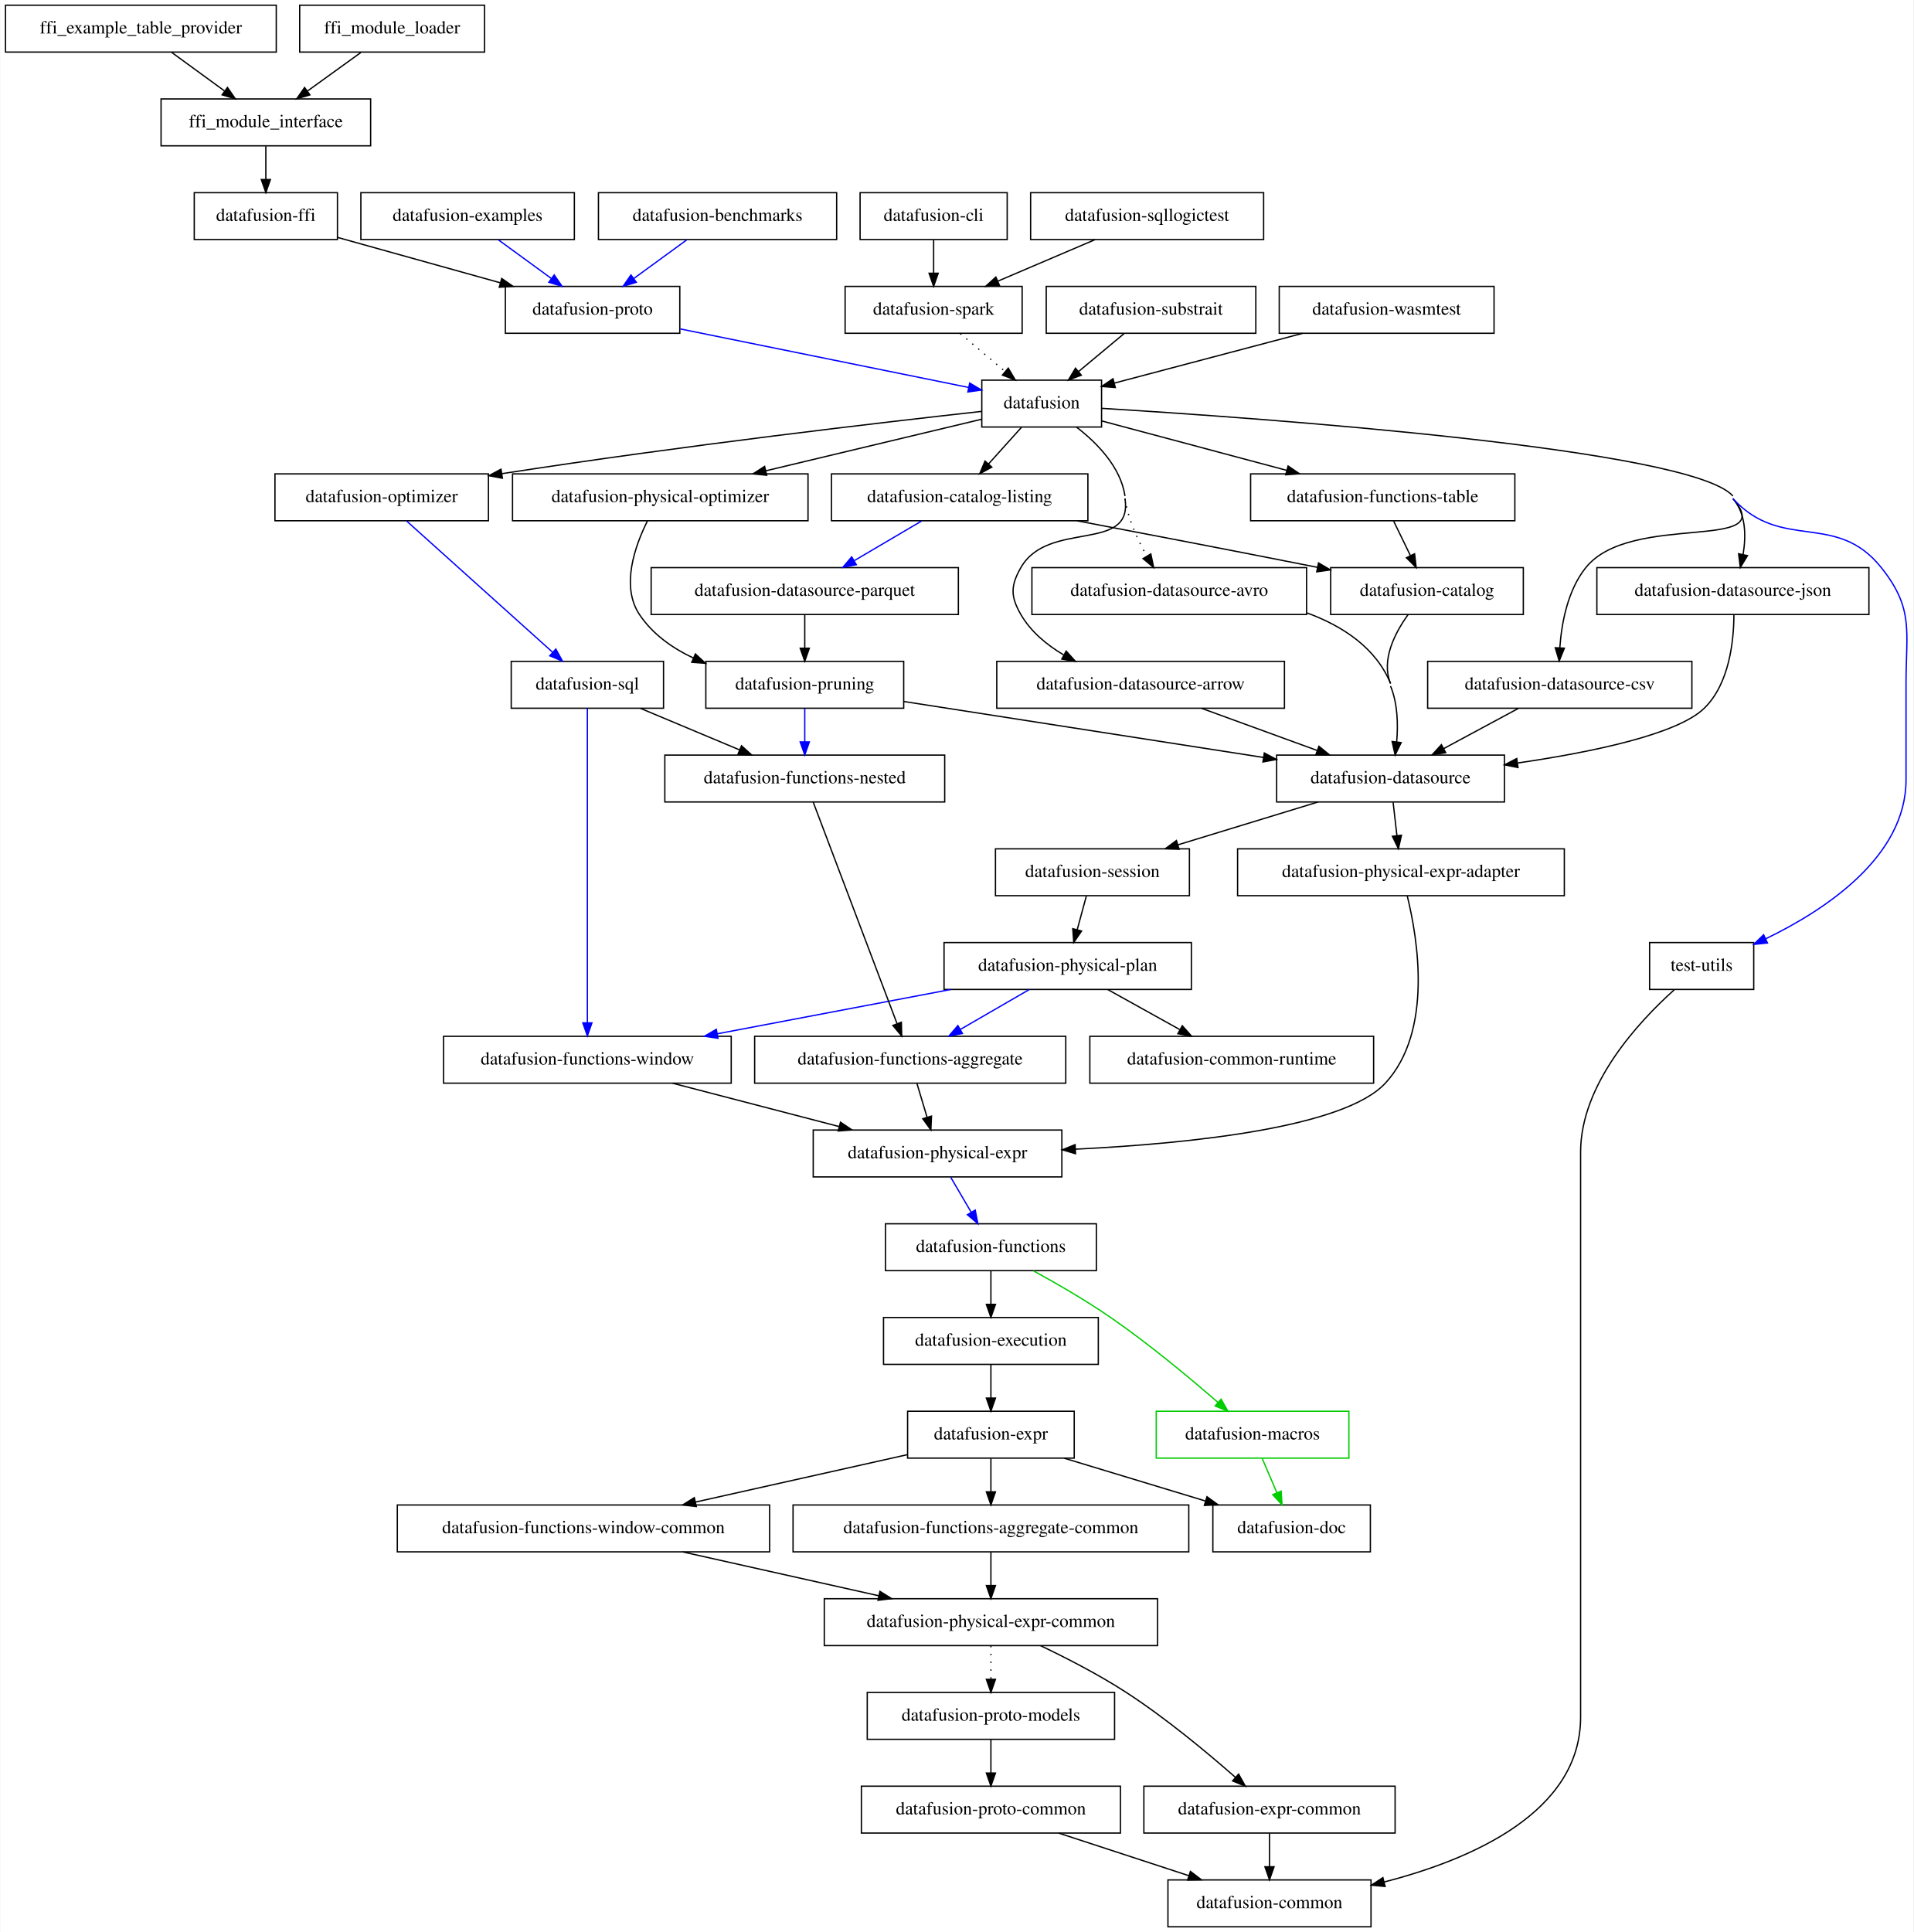
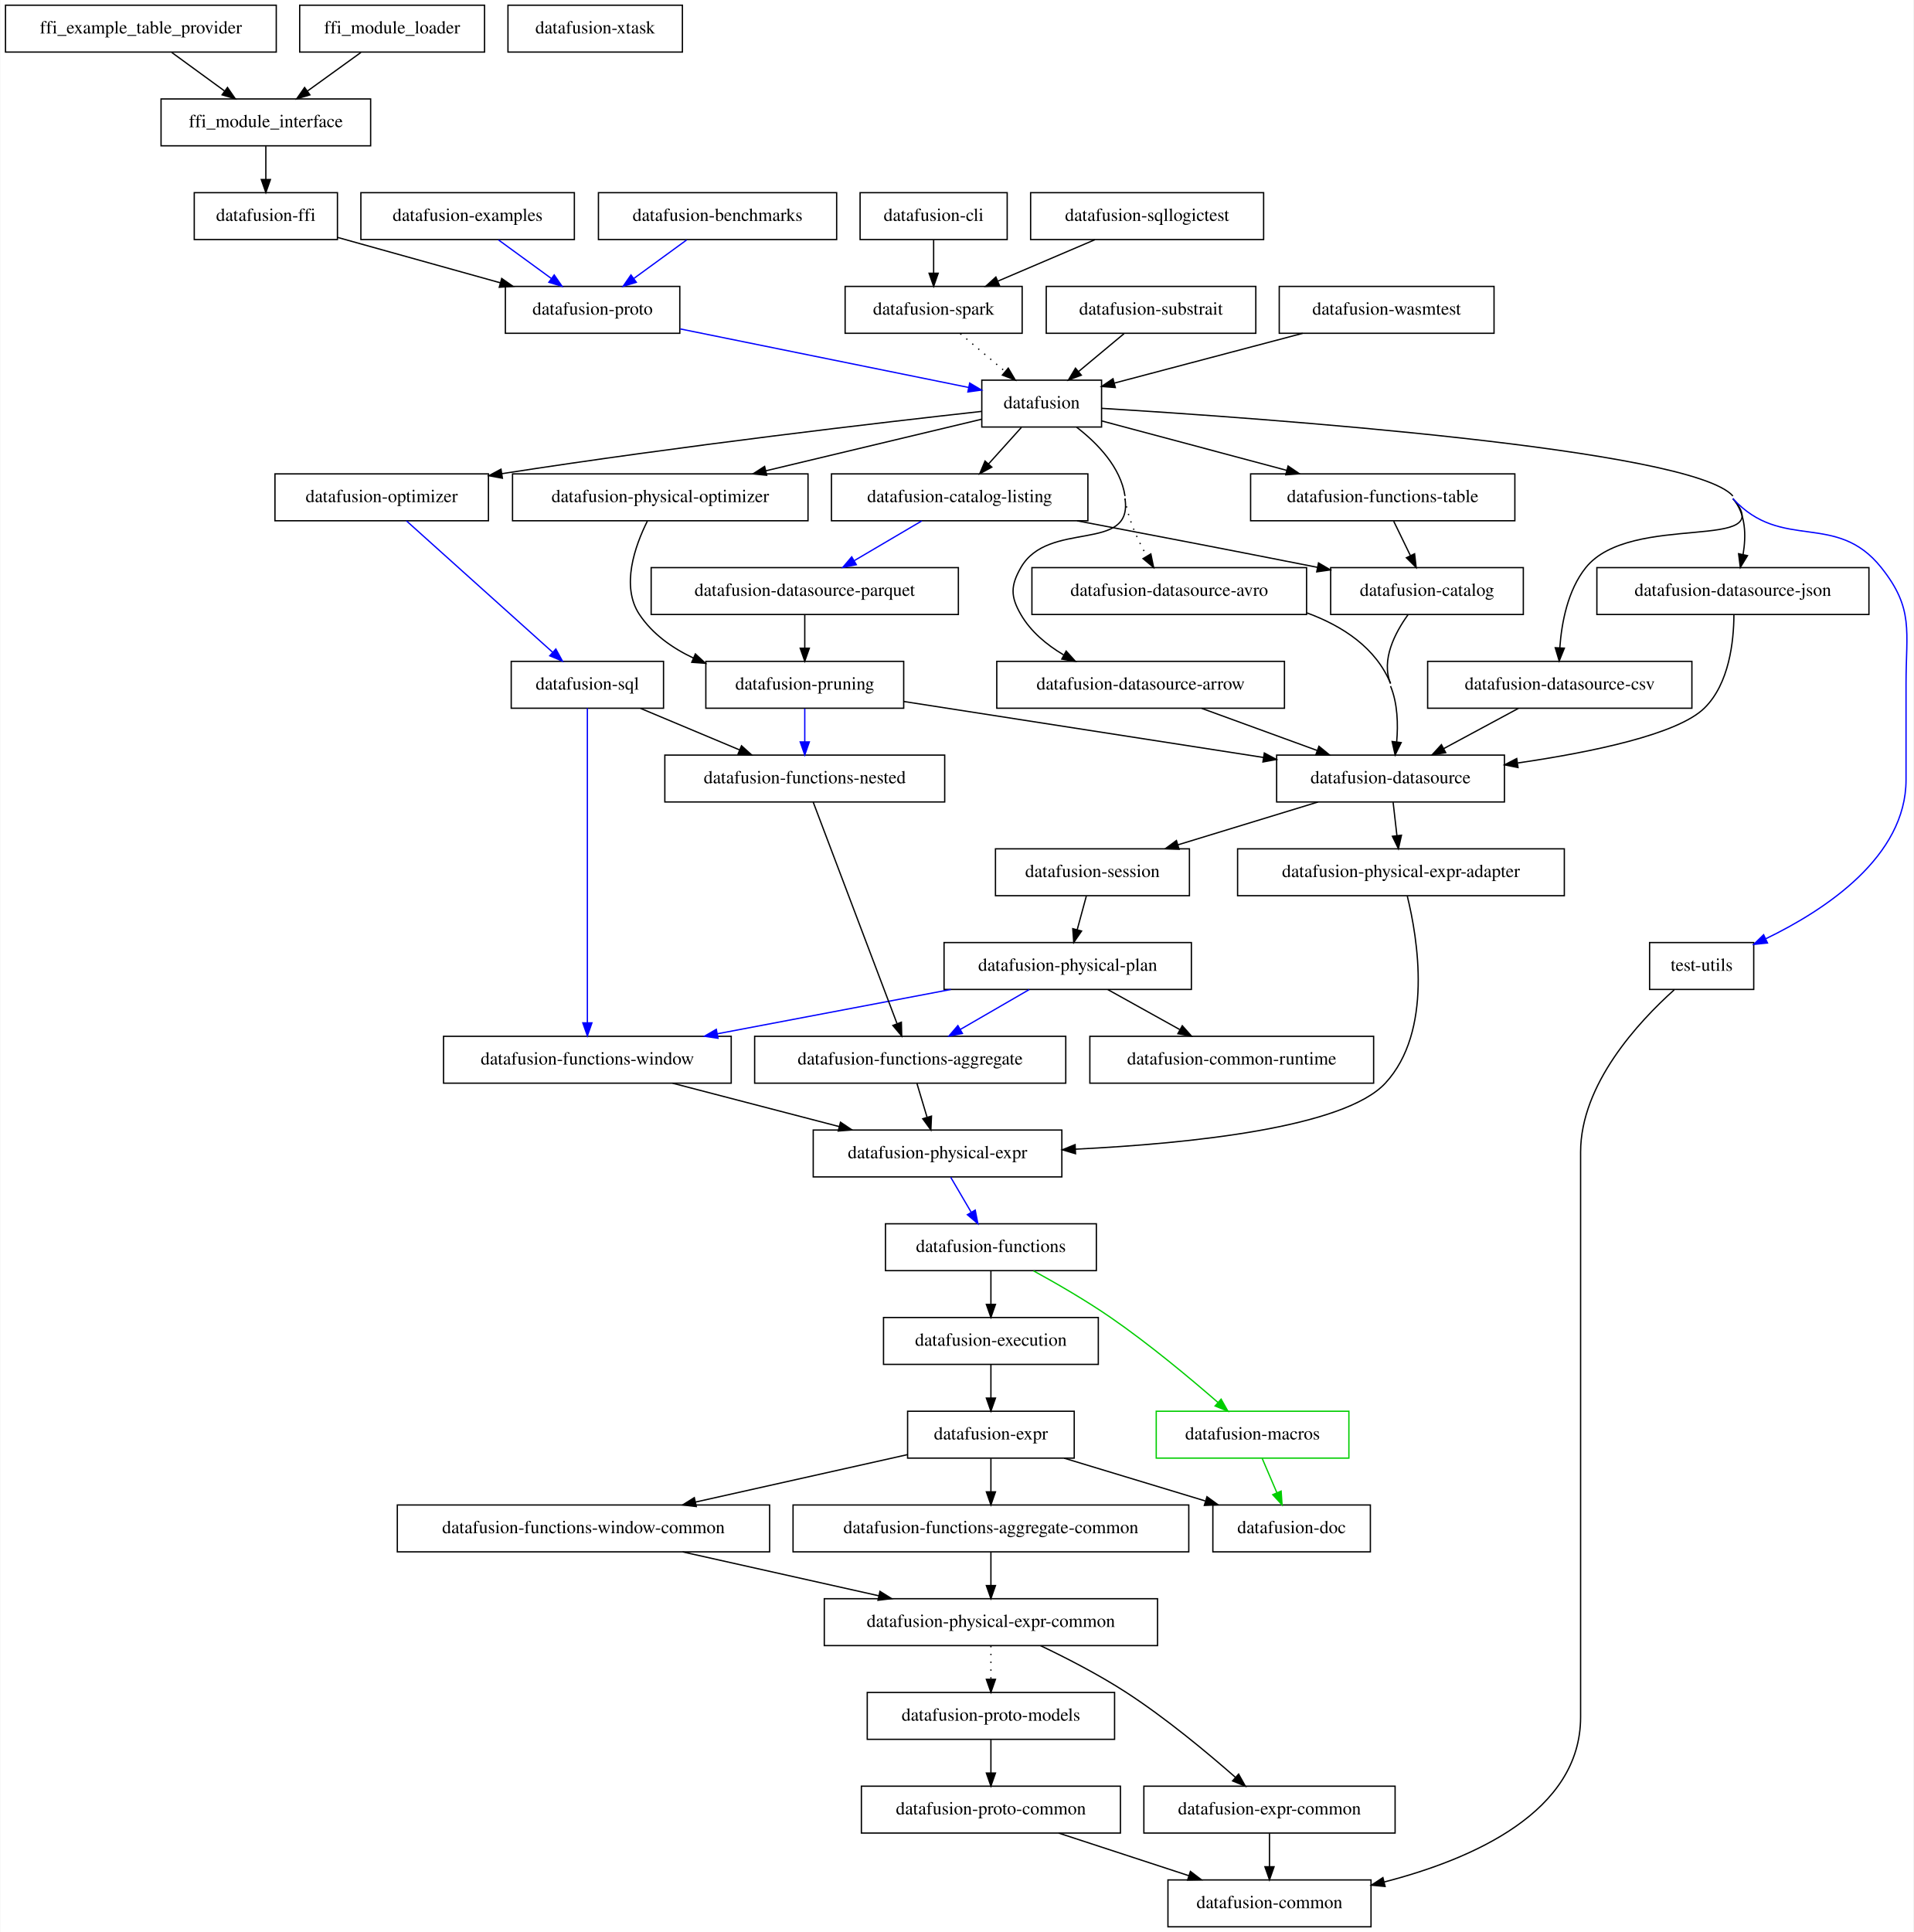
<svg xmlns="http://www.w3.org/2000/svg" width="1470pt" height="1484pt" viewBox="0.00 0.00 1469.55 1484.00">
  <g id="graph0" class="graph" transform="scale(1 1) rotate(0) translate(4 1480)">
    <polygon fill="white" stroke="transparent" points="-4,4 -4,-1480 1465.55,-1480 1465.55,4 -4,4" />
    <g id="node1" class="node">
      <polygon fill="none" stroke="black" points="1049,-36 893,-36 893,0 1049,0 1049,-36" />
      <text text-anchor="middle" x="971" y="-14.3" font-family="Times,serif" font-size="14.00">datafusion-common</text>
    </g>
    <g id="node2" class="node">
      <polygon fill="none" stroke="black" points="1051,-684 833,-684 833,-648 1051,-648 1051,-684" />
      <text text-anchor="middle" x="942" y="-662.3" font-family="Times,serif" font-size="14.00">datafusion-common-runtime</text>
    </g>
    <g id="node3" class="node">
      <polygon fill="none" stroke="black" points="1166,-1044 1018,-1044 1018,-1008 1166,-1008 1166,-1044" />
      <text text-anchor="middle" x="1092" y="-1022.3" font-family="Times,serif" font-size="14.00">datafusion-catalog</text>
    </g>
    <g id="node4" class="node">
      <polygon fill="none" stroke="black" points="1151.5,-900 976.5,-900 976.5,-864 1151.5,-864 1151.5,-900" />
      <text text-anchor="middle" x="1064" y="-878.3" font-family="Times,serif" font-size="14.00">datafusion-datasource</text>
    </g>
    <g id="edge1" class="edge">
      <path fill="none" stroke="black" d="M1077.54,-1007.99C1067.3,-993.8 1056.6,-973.04 1064,-955" />
    </g>
    <g id="node17" class="node">
      <polygon fill="none" stroke="black" points="1197.5,-828 946.5,-828 946.5,-792 1197.5,-792 1197.5,-828" />
      <text text-anchor="middle" x="1072" y="-806.3" font-family="Times,serif" font-size="14.00">datafusion-physical-expr-adapter</text>
    </g>
    <g id="edge2" class="edge">
      <path fill="none" stroke="black" d="M1065.98,-863.7C1066.86,-855.98 1067.92,-846.71 1068.9,-838.11" />
      <polygon fill="black" stroke="black" points="1072.39,-838.44 1070.05,-828.1 1065.43,-837.64 1072.39,-838.44" />
    </g>
    <g id="node21" class="node">
      <polygon fill="none" stroke="black" points="909.5,-828 760.5,-828 760.5,-792 909.5,-792 909.5,-828" />
      <text text-anchor="middle" x="835" y="-806.3" font-family="Times,serif" font-size="14.00">datafusion-session</text>
    </g>
    <g id="edge3" class="edge">
      <path fill="none" stroke="black" d="M1008.27,-863.97C975.86,-854.06 934.82,-841.51 900.82,-831.12" />
      <polygon fill="black" stroke="black" points="901.56,-827.69 890.98,-828.11 899.52,-834.38 901.56,-827.69" />
    </g>
    <g id="node5" class="node">
      <polygon fill="none" stroke="black" points="839.5,-468 674.5,-468 674.5,-432 839.5,-432 839.5,-468" />
      <text text-anchor="middle" x="757" y="-446.3" font-family="Times,serif" font-size="14.00">datafusion-execution</text>
    </g>
    <g id="node6" class="node">
      <polygon fill="none" stroke="black" points="821,-396 693,-396 693,-360 821,-360 821,-396" />
      <text text-anchor="middle" x="757" y="-374.3" font-family="Times,serif" font-size="14.00">datafusion-expr</text>
    </g>
    <g id="edge4" class="edge">
      <path fill="none" stroke="black" d="M757,-431.7C757,-423.98 757,-414.71 757,-406.11" />
      <polygon fill="black" stroke="black" points="760.5,-406.1 757,-396.1 753.5,-406.1 760.5,-406.1" />
    </g>
    <g id="node7" class="node">
      <polygon fill="none" stroke="black" points="1048.5,-324 927.5,-324 927.5,-288 1048.5,-288 1048.5,-324" />
      <text text-anchor="middle" x="988" y="-302.3" font-family="Times,serif" font-size="14.00">datafusion-doc</text>
    </g>
    <g id="edge5" class="edge">
      <path fill="none" stroke="black" d="M813.21,-359.97C845.91,-350.06 887.3,-337.51 921.6,-327.12" />
      <polygon fill="black" stroke="black" points="922.98,-330.36 931.53,-324.11 920.95,-323.66 922.98,-330.36" />
    </g>
    <g id="node9" class="node">
      <polygon fill="none" stroke="black" points="909,-324 605,-324 605,-288 909,-288 909,-324" />
      <text text-anchor="middle" x="757" y="-302.3" font-family="Times,serif" font-size="14.00">datafusion-functions-aggregate-common</text>
    </g>
    <g id="edge6" class="edge">
      <path fill="none" stroke="black" d="M757,-359.7C757,-351.98 757,-342.71 757,-334.11" />
      <polygon fill="black" stroke="black" points="760.5,-334.1 757,-324.1 753.5,-334.1 760.5,-334.1" />
    </g>
    <g id="node13" class="node">
      <polygon fill="none" stroke="black" points="587,-324 301,-324 301,-288 587,-288 587,-324" />
      <text text-anchor="middle" x="444" y="-302.3" font-family="Times,serif" font-size="14.00">datafusion-functions-window-common</text>
    </g>
    <g id="edge7" class="edge">
      <path fill="none" stroke="black" d="M692.9,-362.67C645.86,-352.14 581.45,-337.74 529.95,-326.22" />
      <polygon fill="black" stroke="black" points="530.68,-322.8 520.16,-324.03 529.15,-329.63 530.68,-322.8" />
    </g>
    <g id="node8" class="node">
      <polygon fill="none" stroke="black" points="1067.5,-108 874.5,-108 874.5,-72 1067.5,-72 1067.5,-108" />
      <text text-anchor="middle" x="971" y="-86.3" font-family="Times,serif" font-size="14.00">datafusion-expr-common</text>
    </g>
    <g id="edge8" class="edge">
      <path fill="none" stroke="black" d="M971,-71.7C971,-63.98 971,-54.71 971,-46.11" />
      <polygon fill="black" stroke="black" points="974.5,-46.1 971,-36.1 967.5,-46.1 974.5,-46.1" />
    </g>
    <g id="node10" class="node">
      <polygon fill="none" stroke="black" points="885,-252 629,-252 629,-216 885,-216 885,-252" />
      <text text-anchor="middle" x="757" y="-230.3" font-family="Times,serif" font-size="14.00">datafusion-physical-expr-common</text>
    </g>
    <g id="edge9" class="edge">
      <path fill="none" stroke="black" d="M757,-287.7C757,-279.98 757,-270.71 757,-262.11" />
      <polygon fill="black" stroke="black" points="760.5,-262.1 757,-252.1 753.5,-262.1 760.5,-262.1" />
    </g>
    <g id="edge10" class="edge">
      <path fill="none" stroke="black" d="M795.12,-215.94C815.27,-206.34 840.09,-193.57 861,-180 891.33,-160.31 923.15,-133.84 944.72,-114.9" />
      <polygon fill="black" stroke="black" points="947.29,-117.29 952.45,-108.03 942.65,-112.05 947.29,-117.29" />
    </g>
    <g id="node11" class="node">
      <polygon fill="none" stroke="black" points="852,-180 662,-180 662,-144 852,-144 852,-180" />
      <text text-anchor="middle" x="757" y="-158.3" font-family="Times,serif" font-size="14.00">datafusion-proto-models</text>
    </g>
    <g id="edge11" class="edge">
      <path fill="none" stroke="black" stroke-dasharray="1,5" d="M757,-215.7C757,-207.98 757,-198.71 757,-190.11" />
      <polygon fill="black" stroke="black" points="760.5,-190.1 757,-180.1 753.5,-190.1 760.5,-190.1" />
    </g>
    <g id="node12" class="node">
      <polygon fill="none" stroke="black" points="856.5,-108 657.5,-108 657.5,-72 856.5,-72 856.5,-108" />
      <text text-anchor="middle" x="757" y="-86.3" font-family="Times,serif" font-size="14.00">datafusion-proto-common</text>
    </g>
    <g id="edge12" class="edge">
      <path fill="none" stroke="black" d="M757,-143.7C757,-135.98 757,-126.71 757,-118.11" />
      <polygon fill="black" stroke="black" points="760.5,-118.1 757,-108.1 753.5,-118.1 760.5,-118.1" />
    </g>
    <g id="edge13" class="edge">
      <path fill="none" stroke="black" d="M809.08,-71.97C839.24,-62.1 877.39,-49.62 909.08,-39.25" />
      <polygon fill="black" stroke="black" points="910.27,-42.55 918.69,-36.11 908.1,-35.89 910.27,-42.55" />
    </g>
    <g id="edge14" class="edge">
      <path fill="none" stroke="black" d="M520.17,-287.97C565.7,-277.78 623.67,-264.82 670.86,-254.26" />
      <polygon fill="black" stroke="black" points="671.77,-257.65 680.76,-252.05 670.24,-250.82 671.77,-257.65" />
    </g>
    <g id="node14" class="node">
      <polygon fill="none" stroke="black" points="811.5,-612 620.5,-612 620.5,-576 811.5,-576 811.5,-612" />
      <text text-anchor="middle" x="716" y="-590.3" font-family="Times,serif" font-size="14.00">datafusion-physical-expr</text>
    </g>
    <g id="node15" class="node">
      <polygon fill="none" stroke="black" points="838,-540 676,-540 676,-504 838,-504 838,-540" />
      <text text-anchor="middle" x="757" y="-518.3" font-family="Times,serif" font-size="14.00">datafusion-functions</text>
    </g>
    <g id="edge15" class="edge">
      <path fill="none" stroke="blue" d="M726.13,-575.7C730.85,-567.64 736.56,-557.89 741.78,-548.98" />
      <polygon fill="blue" stroke="blue" points="744.95,-550.5 746.98,-540.1 738.91,-546.96 744.95,-550.5" />
    </g>
    <g id="edge16" class="edge">
      <path fill="none" stroke="black" d="M757,-503.7C757,-495.98 757,-486.71 757,-478.11" />
      <polygon fill="black" stroke="black" points="760.5,-478.1 757,-468.1 753.5,-478.1 760.5,-478.1" />
    </g>
    <g id="node16" class="node">
      <polygon fill="none" stroke="#00cd00" points="1032,-396 884,-396 884,-360 1032,-360 1032,-396" />
      <text text-anchor="middle" x="958" y="-374.3" font-family="Times,serif" font-size="14.00">datafusion-macros</text>
    </g>
    <g id="edge17" class="edge">
      <path fill="none" stroke="#00cd00" d="M789.72,-503.84C807.65,-494.02 830.03,-481.08 849,-468 878.43,-447.71 909.82,-421.54 931.32,-402.84" />
      <polygon fill="#00cd00" stroke="#00cd00" points="933.84,-405.29 939.05,-396.07 929.22,-400.03 933.84,-405.29" />
    </g>
    <g id="edge18" class="edge">
      <path fill="none" stroke="#00cd00" d="M965.42,-359.7C968.79,-351.81 972.87,-342.3 976.62,-333.55" />
      <polygon fill="#00cd00" stroke="#00cd00" points="979.95,-334.67 980.67,-324.1 973.51,-331.92 979.95,-334.67" />
    </g>
    <g id="edge19" class="edge">
      <path fill="none" stroke="black" d="M1076.85,-791.76C1084.89,-759.06 1096.72,-687.72 1060,-648 1028.5,-613.93 910.99,-601.66 822,-597.3" />
      <polygon fill="black" stroke="black" points="822,-593.8 811.84,-596.83 821.67,-600.79 822,-593.8" />
    </g>
    <g id="node18" class="node">
      <polygon fill="none" stroke="black" points="911,-756 721,-756 721,-720 911,-720 911,-756" />
      <text text-anchor="middle" x="816" y="-734.3" font-family="Times,serif" font-size="14.00">datafusion-physical-plan</text>
    </g>
    <g id="edge20" class="edge">
      <path fill="none" stroke="black" d="M846.82,-719.88C863.45,-710.64 884.16,-699.13 902.02,-689.21" />
      <polygon fill="black" stroke="black" points="904.02,-692.11 911.06,-684.19 900.62,-685.99 904.02,-692.11" />
    </g>
    <g id="node19" class="node">
      <polygon fill="none" stroke="black" points="814.5,-684 575.5,-684 575.5,-648 814.5,-648 814.5,-684" />
      <text text-anchor="middle" x="695" y="-662.3" font-family="Times,serif" font-size="14.00">datafusion-functions-aggregate</text>
    </g>
    <g id="edge21" class="edge">
      <path fill="none" stroke="blue" d="M786.4,-719.88C770.43,-710.64 750.54,-699.13 733.39,-689.21" />
      <polygon fill="blue" stroke="blue" points="735.12,-686.17 724.71,-684.19 731.62,-692.23 735.12,-686.17" />
    </g>
    <g id="node20" class="node">
      <polygon fill="none" stroke="black" points="557.5,-684 336.5,-684 336.5,-648 557.5,-648 557.5,-684" />
      <text text-anchor="middle" x="447" y="-662.3" font-family="Times,serif" font-size="14.00">datafusion-functions-window</text>
    </g>
    <g id="edge22" class="edge">
      <path fill="none" stroke="blue" d="M726.2,-719.97C671.97,-709.68 602.75,-696.55 546.81,-685.93" />
      <polygon fill="blue" stroke="blue" points="547.36,-682.48 536.88,-684.05 546.05,-689.35 547.36,-682.48" />
    </g>
    <g id="edge23" class="edge">
      <path fill="none" stroke="black" d="M700.19,-647.7C702.53,-639.9 705.35,-630.51 707.95,-621.83" />
      <polygon fill="black" stroke="black" points="711.35,-622.69 710.87,-612.1 704.64,-620.68 711.35,-622.69" />
    </g>
    <g id="edge24" class="edge">
      <path fill="none" stroke="black" d="M512.46,-647.97C551.11,-637.91 600.19,-625.14 640.47,-614.65" />
      <polygon fill="black" stroke="black" points="641.45,-618.02 650.25,-612.11 639.69,-611.24 641.45,-618.02" />
    </g>
    <g id="edge25" class="edge">
      <path fill="none" stroke="black" d="M830.3,-791.7C828.19,-783.9 825.64,-774.51 823.28,-765.83" />
      <polygon fill="black" stroke="black" points="826.64,-764.84 820.64,-756.1 819.88,-766.67 826.64,-764.84" />
    </g>
    <g id="node22" class="node">
      <polygon fill="none" stroke="black" points="831.5,-1116 634.5,-1116 634.5,-1080 831.5,-1080 831.5,-1116" />
      <text text-anchor="middle" x="733" y="-1094.3" font-family="Times,serif" font-size="14.00">datafusion-catalog-listing</text>
    </g>
    <g id="edge26" class="edge">
      <path fill="none" stroke="black" d="M823.17,-1079.97C874.59,-1070.2 940.5,-1057.55 1007.85,-1044.22" />
      <polygon fill="black" stroke="black" points="1008.67,-1047.62 1017.8,-1042.25 1007.31,-1040.76 1008.67,-1047.62" />
    </g>
    <g id="node23" class="node">
      <polygon fill="none" stroke="black" points="732,-1044 496,-1044 496,-1008 732,-1008 732,-1044" />
      <text text-anchor="middle" x="614" y="-1022.3" font-family="Times,serif" font-size="14.00">datafusion-datasource-parquet</text>
    </g>
    <g id="edge27" class="edge">
      <path fill="none" stroke="blue" d="M703.89,-1079.88C688.33,-1070.72 668.98,-1059.34 652.22,-1049.48" />
      <polygon fill="blue" stroke="blue" points="653.62,-1046.24 643.22,-1044.19 650.07,-1052.28 653.62,-1046.24" />
    </g>
    <g id="node24" class="node">
      <polygon fill="none" stroke="black" points="690,-972 538,-972 538,-936 690,-936 690,-972" />
      <text text-anchor="middle" x="614" y="-950.3" font-family="Times,serif" font-size="14.00">datafusion-pruning</text>
    </g>
    <g id="edge28" class="edge">
      <path fill="none" stroke="black" d="M614,-1007.7C614,-999.98 614,-990.71 614,-982.11" />
      <polygon fill="black" stroke="black" points="617.5,-982.1 614,-972.1 610.5,-982.1 617.5,-982.1" />
    </g>
    <g id="edge29" class="edge">
      <path fill="none" stroke="black" d="M690.08,-941.17C766.18,-929.33 883.54,-911.07 966.45,-898.17" />
      <polygon fill="black" stroke="black" points="967.04,-901.62 976.38,-896.63 965.96,-894.71 967.04,-901.62" />
    </g>
    <g id="node25" class="node">
      <polygon fill="none" stroke="black" points="721.5,-900 506.5,-900 506.5,-864 721.5,-864 721.5,-900" />
      <text text-anchor="middle" x="614" y="-878.3" font-family="Times,serif" font-size="14.00">datafusion-functions-nested</text>
    </g>
    <g id="edge30" class="edge">
      <path fill="none" stroke="blue" d="M614,-935.7C614,-927.98 614,-918.71 614,-910.11" />
      <polygon fill="blue" stroke="blue" points="617.5,-910.1 614,-900.1 610.5,-910.1 617.5,-910.1" />
    </g>
    <g id="edge31" class="edge">
      <path fill="none" stroke="black" d="M620.49,-863.85C634.56,-826.68 667.96,-738.44 684.85,-693.82" />
      <polygon fill="black" stroke="black" points="688.21,-694.82 688.48,-684.23 681.66,-692.35 688.21,-694.82" />
    </g>
    <g id="node26" class="node">
      <polygon fill="none" stroke="black" points="982.5,-972 761.5,-972 761.5,-936 982.5,-936 982.5,-972" />
      <text text-anchor="middle" x="872" y="-950.3" font-family="Times,serif" font-size="14.00">datafusion-datasource-arrow</text>
    </g>
    <g id="edge32" class="edge">
      <path fill="none" stroke="black" d="M918.97,-935.88C945.68,-926.14 979.32,-913.87 1007.47,-903.61" />
      <polygon fill="black" stroke="black" points="1008.99,-906.78 1017.18,-900.07 1006.59,-900.21 1008.99,-906.78" />
    </g>
    <g id="node27" class="node">
      <polygon fill="none" stroke="black" points="999.5,-1044 788.5,-1044 788.5,-1008 999.5,-1008 999.5,-1044" />
      <text text-anchor="middle" x="894" y="-1022.3" font-family="Times,serif" font-size="14.00">datafusion-datasource-avro</text>
    </g>
    <g id="edge33" class="edge">
      <path fill="none" stroke="black" d="M999.75,-1009.24C1027.5,-999.03 1052.8,-982.32 1064,-955" />
      <path fill="none" stroke="black" d="M1064,-953C1069.49,-939.6 1069.87,-923.51 1068.71,-910.14" />
      <polygon fill="black" stroke="black" points="1072.17,-909.61 1067.51,-900.1 1065.22,-910.44 1072.17,-909.61" />
    </g>
    <g id="node28" class="node">
      <polygon fill="none" stroke="black" points="1295.5,-972 1092.5,-972 1092.5,-936 1295.5,-936 1295.5,-972" />
      <text text-anchor="middle" x="1194" y="-950.3" font-family="Times,serif" font-size="14.00">datafusion-datasource-csv</text>
    </g>
    <g id="edge34" class="edge">
      <path fill="none" stroke="black" d="M1162.2,-935.88C1144.89,-926.55 1123.28,-914.92 1104.74,-904.94" />
      <polygon fill="black" stroke="black" points="1106.39,-901.85 1095.92,-900.19 1103.07,-908.01 1106.39,-901.85" />
    </g>
    <g id="node29" class="node">
      <polygon fill="none" stroke="black" points="1431.5,-1044 1222.5,-1044 1222.5,-1008 1431.5,-1008 1431.5,-1044" />
      <text text-anchor="middle" x="1327" y="-1022.3" font-family="Times,serif" font-size="14.00">datafusion-datasource-json</text>
    </g>
    <g id="edge35" class="edge">
      <path fill="none" stroke="black" d="M1327.78,-1007.65C1327.68,-987.55 1324.26,-954.77 1305,-936 1284.41,-915.94 1219.19,-902.35 1161.78,-893.95" />
      <polygon fill="black" stroke="black" points="1161.93,-890.44 1151.54,-892.5 1160.94,-897.37 1161.93,-890.44" />
    </g>
    <g id="node30" class="node">
      <polygon fill="none" stroke="black" points="842,-1188 750,-1188 750,-1152 842,-1152 842,-1188" />
      <text text-anchor="middle" x="796" y="-1166.3" font-family="Times,serif" font-size="14.00">datafusion</text>
    </g>
    <g id="edge36" class="edge">
      <path fill="none" stroke="black" d="M780.43,-1151.7C772.8,-1143.22 763.48,-1132.86 755.12,-1123.58" />
      <polygon fill="black" stroke="black" points="757.69,-1121.2 748.39,-1116.1 752.48,-1125.88 757.69,-1121.2" />
    </g>
    <g id="edge37" class="edge">
      <path fill="none" stroke="black" d="M822.82,-1151.88C838.83,-1139.52 856.69,-1121.15 860,-1099" />
      <path fill="none" stroke="black" d="M860,-1097C866.31,-1054.82 801.15,-1081.04 780,-1044 772.07,-1030.11 771.99,-1021.85 780,-1008 787.57,-994.9 799.74,-984.76 812.78,-977.02" />
      <polygon fill="black" stroke="black" points="814.81,-979.9 821.91,-972.03 811.45,-973.75 814.81,-979.9" />
    </g>
    <g id="edge38" class="edge">
      <path fill="none" stroke="black" stroke-dasharray="1,5" d="M860,-1097C862.33,-1081.41 869.6,-1065.49 876.82,-1052.78" />
      <polygon fill="black" stroke="black" points="879.86,-1054.52 882,-1044.14 873.86,-1050.92 879.86,-1054.52" />
    </g>
    <g id="edge39" class="edge">
      <path fill="none" stroke="black" d="M842.09,-1166.35C965.32,-1158.81 1295.23,-1135.37 1327,-1099" />
      <path fill="none" stroke="black" d="M1327,-1097C1363.49,-1055.22 1248.74,-1087.25 1214,-1044 1200.09,-1026.68 1195.42,-1001.63 1194.04,-982.51" />
      <polygon fill="black" stroke="black" points="1197.53,-982.14 1193.57,-972.31 1190.53,-982.47 1197.53,-982.14" />
    </g>
    <g id="edge40" class="edge">
      <path fill="none" stroke="black" d="M1327,-1097C1337.04,-1085.51 1337.23,-1068.46 1334.82,-1054.06" />
      <polygon fill="black" stroke="black" points="1338.22,-1053.21 1332.71,-1044.16 1331.37,-1054.67 1338.22,-1053.21" />
    </g>
    <g id="node31" class="node">
      <polygon fill="none" stroke="black" points="1159.5,-1116 956.5,-1116 956.5,-1080 1159.5,-1080 1159.5,-1116" />
      <text text-anchor="middle" x="1058" y="-1094.3" font-family="Times,serif" font-size="14.00">datafusion-functions-table</text>
    </g>
    <g id="edge41" class="edge">
      <path fill="none" stroke="black" d="M842.24,-1156.65C881.52,-1146.15 938.61,-1130.9 984.21,-1118.72" />
      <polygon fill="black" stroke="black" points="985.29,-1122.05 994.05,-1116.09 983.48,-1115.29 985.29,-1122.05" />
    </g>
    <g id="node32" class="node">
      <polygon fill="none" stroke="black" points="371,-1116 207,-1116 207,-1080 371,-1080 371,-1116" />
      <text text-anchor="middle" x="289" y="-1094.3" font-family="Times,serif" font-size="14.00">datafusion-optimizer</text>
    </g>
    <g id="edge42" class="edge">
      <path fill="none" stroke="black" d="M749.71,-1163.99C674.57,-1155.66 521.19,-1137.86 381.35,-1116.17" />
      <polygon fill="black" stroke="black" points="381.72,-1112.68 371.3,-1114.6 380.64,-1119.6 381.72,-1112.68" />
    </g>
    <g id="node34" class="node">
      <polygon fill="none" stroke="black" points="616.5,-1116 389.5,-1116 389.5,-1080 616.5,-1080 616.5,-1116" />
      <text text-anchor="middle" x="503" y="-1094.3" font-family="Times,serif" font-size="14.00">datafusion-physical-optimizer</text>
    </g>
    <g id="edge43" class="edge">
      <path fill="none" stroke="black" d="M749.9,-1157.99C705.52,-1147.38 637.46,-1131.12 584.03,-1118.36" />
      <polygon fill="black" stroke="black" points="584.77,-1114.94 574.23,-1116.02 583.15,-1121.75 584.77,-1114.94" />
    </g>
    <g id="node35" class="node">
      <polygon fill="none" stroke="black" points="1343,-756 1263,-756 1263,-720 1343,-720 1343,-756" />
      <text text-anchor="middle" x="1303" y="-734.3" font-family="Times,serif" font-size="14.00">test-utils</text>
    </g>
    <g id="edge45" class="edge">
      <path fill="none" stroke="blue" d="M1327,-1097C1364.82,-1055.87 1406.17,-1087.69 1441,-1044 1466.21,-1012.37 1460,-995.45 1460,-955 1460,-955 1460,-955 1460,-881 1460,-822.03 1398.33,-781.2 1352.29,-758.94" />
      <polygon fill="blue" stroke="blue" points="1353.56,-755.67 1343.02,-754.6 1350.6,-762.01 1353.56,-755.67" />
    </g>
    <g id="edge46" class="edge">
      <path fill="none" stroke="black" d="M1066.4,-1079.7C1070.27,-1071.73 1074.95,-1062.1 1079.24,-1053.26" />
      <polygon fill="black" stroke="black" points="1082.47,-1054.63 1083.69,-1044.1 1076.17,-1051.57 1082.47,-1054.63" />
    </g>
    <g id="node33" class="node">
      <polygon fill="none" stroke="black" points="505.5,-972 388.5,-972 388.5,-936 505.5,-936 505.5,-972" />
      <text text-anchor="middle" x="447" y="-950.3" font-family="Times,serif" font-size="14.00">datafusion-sql</text>
    </g>
    <g id="edge47" class="edge">
      <path fill="none" stroke="blue" d="M308.06,-1079.87C336.05,-1054.71 388.41,-1007.65 420.25,-979.04" />
      <polygon fill="blue" stroke="blue" points="422.78,-981.48 427.87,-972.19 418.1,-976.27 422.78,-981.48" />
    </g>
    <g id="edge50" class="edge">
      <path fill="none" stroke="blue" d="M447,-935.97C447,-888.29 447,-753.18 447,-694.63" />
      <polygon fill="blue" stroke="blue" points="450.5,-694.31 447,-684.31 443.5,-694.31 450.5,-694.31" />
    </g>
    <g id="edge48" class="edge">
      <path fill="none" stroke="black" d="M487.85,-935.88C510.78,-926.26 539.58,-914.19 563.87,-904.01" />
      <polygon fill="black" stroke="black" points="565.41,-907.16 573.28,-900.07 562.7,-900.71 565.41,-907.16" />
    </g>
    <g id="edge51" class="edge">
      <path fill="none" stroke="black" d="M493.1,-1079.78C483.57,-1060.67 472.55,-1029.69 487,-1008 497,-992.99 512.16,-982.22 528.55,-974.5" />
      <polygon fill="black" stroke="black" points="529.97,-977.7 537.76,-970.51 527.19,-971.27 529.97,-977.7" />
    </g>
    <g id="edge52" class="edge">
      <path fill="none" stroke="black" d="M1281.9,-719.68C1254.46,-695.08 1210,-647.16 1210,-595 1210,-595 1210,-595 1210,-161 1210,-88.32 1127.29,-52.01 1059.19,-34.43" />
      <polygon fill="black" stroke="black" points="1059.81,-30.98 1049.26,-31.97 1058.12,-37.77 1059.81,-30.98" />
    </g>
    <g id="node36" class="node">
      <polygon fill="none" stroke="black" points="255,-1332 145,-1332 145,-1296 255,-1296 255,-1332" />
      <text text-anchor="middle" x="200" y="-1310.3" font-family="Times,serif" font-size="14.00">datafusion-ffi</text>
    </g>
    <g id="node37" class="node">
      <polygon fill="none" stroke="black" points="518,-1260 384,-1260 384,-1224 518,-1224 518,-1260" />
      <text text-anchor="middle" x="451" y="-1238.3" font-family="Times,serif" font-size="14.00">datafusion-proto</text>
    </g>
    <g id="edge53" class="edge">
      <path fill="none" stroke="black" d="M255.08,-1297.64C291.8,-1287.4 340.41,-1273.84 380.02,-1262.8" />
      <polygon fill="black" stroke="black" points="381.19,-1266.1 389.88,-1260.04 379.31,-1259.36 381.19,-1266.1" />
    </g>
    <g id="edge54" class="edge">
      <path fill="none" stroke="blue" d="M518.34,-1227.34C582.85,-1214.25 679.09,-1194.72 739.65,-1182.43" />
      <polygon fill="blue" stroke="blue" points="740.69,-1185.79 749.79,-1180.38 739.29,-1178.93 740.69,-1185.79" />
    </g>
    <g id="node38" class="node">
      <polygon fill="none" stroke="black" points="781,-1260 645,-1260 645,-1224 781,-1224 781,-1260" />
      <text text-anchor="middle" x="713" y="-1238.3" font-family="Times,serif" font-size="14.00">datafusion-spark</text>
    </g>
    <g id="edge55" class="edge">
      <path fill="none" stroke="black" stroke-dasharray="1,5" d="M733.52,-1223.7C743.87,-1214.97 756.59,-1204.24 767.84,-1194.75" />
      <polygon fill="black" stroke="black" points="770.33,-1197.23 775.72,-1188.1 765.82,-1191.88 770.33,-1197.23" />
    </g>
    <g id="node39" class="node">
      <polygon fill="none" stroke="black" points="966.5,-1332 787.5,-1332 787.5,-1296 966.5,-1296 966.5,-1332" />
      <text text-anchor="middle" x="877" y="-1310.3" font-family="Times,serif" font-size="14.00">datafusion-sqllogictest</text>
    </g>
    <g id="edge57" class="edge">
      <path fill="none" stroke="black" d="M836.88,-1295.88C814.36,-1286.26 786.08,-1274.19 762.23,-1264.01" />
      <polygon fill="black" stroke="black" points="763.56,-1260.77 752.99,-1260.07 760.81,-1267.21 763.56,-1260.77" />
    </g>
    <g id="node40" class="node">
      <polygon fill="none" stroke="black" points="960.5,-1260 799.5,-1260 799.5,-1224 960.5,-1224 960.5,-1260" />
      <text text-anchor="middle" x="880" y="-1238.3" font-family="Times,serif" font-size="14.00">datafusion-substrait</text>
    </g>
    <g id="edge58" class="edge">
      <path fill="none" stroke="black" d="M859.24,-1223.7C848.76,-1214.97 835.89,-1204.24 824.5,-1194.75" />
      <polygon fill="black" stroke="black" points="826.45,-1191.82 816.53,-1188.1 821.97,-1197.19 826.45,-1191.82" />
    </g>
    <g id="node41" class="node">
      <polygon fill="none" stroke="black" points="1143.5,-1260 978.5,-1260 978.5,-1224 1143.5,-1224 1143.5,-1260" />
      <text text-anchor="middle" x="1061" y="-1238.3" font-family="Times,serif" font-size="14.00">datafusion-wasmtest</text>
    </g>
    <g id="edge60" class="edge">
      <path fill="none" stroke="black" d="M996.51,-1223.97C952.26,-1212.28 894.12,-1196.92 851.85,-1185.75" />
      <polygon fill="black" stroke="black" points="852.57,-1182.32 842,-1183.15 850.78,-1189.09 852.57,-1182.32" />
    </g>
    <g id="node42" class="node">
      <polygon fill="none" stroke="black" points="769.5,-1332 656.5,-1332 656.5,-1296 769.5,-1296 769.5,-1332" />
      <text text-anchor="middle" x="713" y="-1310.3" font-family="Times,serif" font-size="14.00">datafusion-cli</text>
    </g>
    <g id="edge61" class="edge">
      <path fill="none" stroke="black" d="M713,-1295.7C713,-1287.98 713,-1278.71 713,-1270.11" />
      <polygon fill="black" stroke="black" points="716.5,-1270.1 713,-1260.1 709.5,-1270.1 716.5,-1270.1" />
    </g>
    <g id="node43" class="node">
      <polygon fill="none" stroke="black" points="437,-1332 273,-1332 273,-1296 437,-1296 437,-1332" />
      <text text-anchor="middle" x="355" y="-1310.3" font-family="Times,serif" font-size="14.00">datafusion-examples</text>
    </g>
    <g id="edge62" class="edge">
      <path fill="none" stroke="blue" d="M378.73,-1295.7C390.94,-1286.8 405.99,-1275.82 419.18,-1266.2" />
      <polygon fill="blue" stroke="blue" points="421.52,-1268.82 427.54,-1260.1 417.4,-1263.17 421.52,-1268.82" />
    </g>
    <g id="node44" class="node">
      <polygon fill="none" stroke="black" points="208,-1476 0,-1476 0,-1440 208,-1440 208,-1476" />
      <text text-anchor="middle" x="104" y="-1454.3" font-family="Times,serif" font-size="14.00">ffi_example_table_provider</text>
    </g>
    <g id="node45" class="node">
      <polygon fill="none" stroke="black" points="280.5,-1404 119.5,-1404 119.5,-1368 280.5,-1368 280.5,-1404" />
      <text text-anchor="middle" x="200" y="-1382.3" font-family="Times,serif" font-size="14.00">ffi_module_interface</text>
    </g>
    <g id="edge63" class="edge">
      <path fill="none" stroke="black" d="M127.73,-1439.7C139.94,-1430.8 154.99,-1419.82 168.18,-1410.2" />
      <polygon fill="black" stroke="black" points="170.52,-1412.82 176.54,-1404.1 166.4,-1407.17 170.52,-1412.82" />
    </g>
    <g id="edge64" class="edge">
      <path fill="none" stroke="black" d="M200,-1367.7C200,-1359.98 200,-1350.71 200,-1342.11" />
      <polygon fill="black" stroke="black" points="203.5,-1342.1 200,-1332.1 196.5,-1342.1 203.5,-1342.1" />
    </g>
    <g id="node46" class="node">
      <polygon fill="none" stroke="black" points="368,-1476 226,-1476 226,-1440 368,-1440 368,-1476" />
      <text text-anchor="middle" x="297" y="-1454.3" font-family="Times,serif" font-size="14.00">ffi_module_loader</text>
    </g>
    <g id="edge65" class="edge">
      <path fill="none" stroke="black" d="M273.02,-1439.7C260.69,-1430.8 245.48,-1419.82 232.15,-1410.2" />
      <polygon fill="black" stroke="black" points="233.86,-1407.12 223.7,-1404.1 229.76,-1412.79 233.86,-1407.12" />
    </g>
    <g id="node47" class="node">
      <polygon fill="none" stroke="black" points="638.5,-1332 455.5,-1332 455.5,-1296 638.5,-1296 638.5,-1332" />
      <text text-anchor="middle" x="547" y="-1310.3" font-family="Times,serif" font-size="14.00">datafusion-benchmarks</text>
    </g>
    <g id="edge66" class="edge">
      <path fill="none" stroke="blue" d="M523.27,-1295.7C511.06,-1286.8 496.01,-1275.82 482.82,-1266.2" />
      <polygon fill="blue" stroke="blue" points="484.6,-1263.17 474.46,-1260.1 480.48,-1268.82 484.6,-1263.17" />
    </g>
+     <g id="node48" class="node">
+       <polygon fill="none" stroke="black" points="520,-1476 386,-1476 386,-1440 520,-1440 520,-1476" />
+       <text text-anchor="middle" x="453" y="-1454.3" font-family="Times,serif" font-size="14.00">datafusion-xtask</text>
+     </g>
  </g>
</svg>
